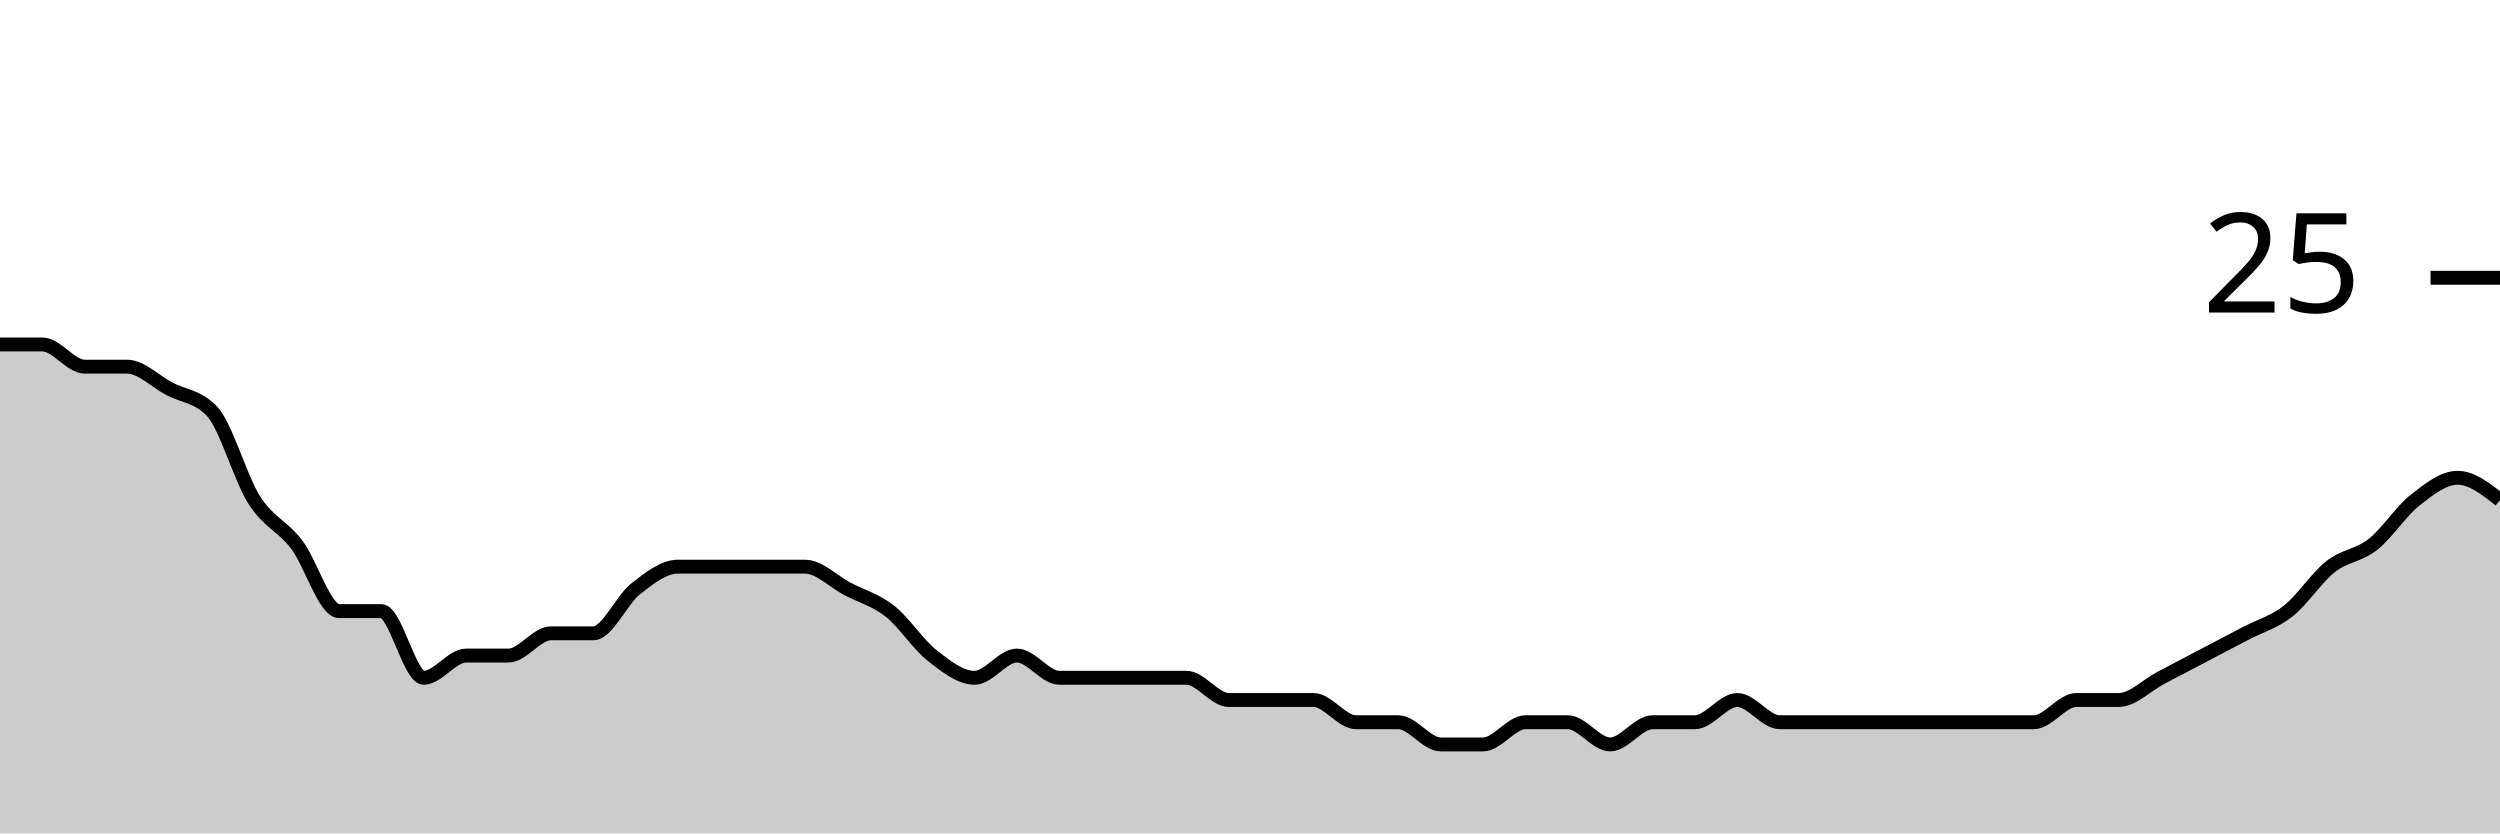
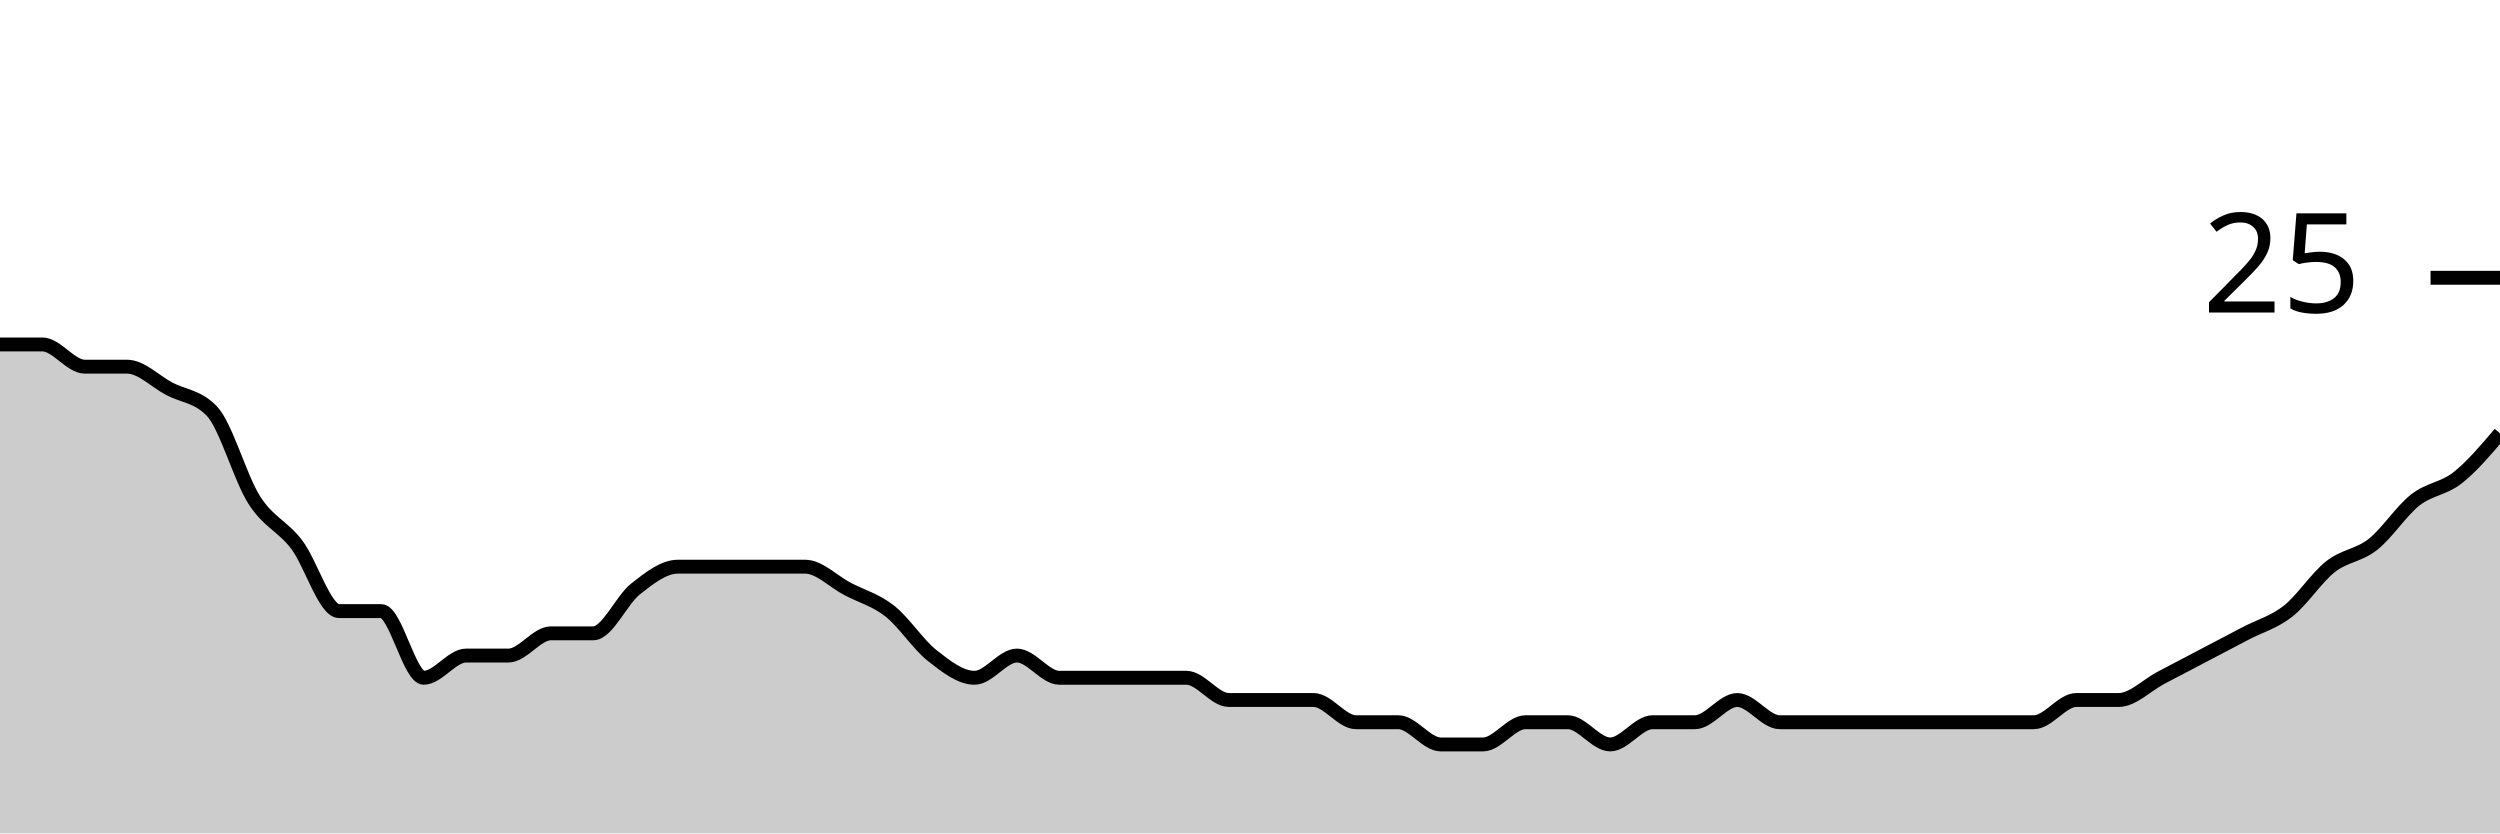
<svg xmlns="http://www.w3.org/2000/svg" viewBox="0 0 180 60">
  <g transform="translate(0,20)">
-     <path class="area" fill="rgba(0, 0, 0, 0.2)" d="M0,4.8C1.017,4.8,2.034,4.8,3.051,4.8C4.068,4.8,5.085,6.4,6.102,6.4C7.119,6.4,8.136,6.4,9.153,6.4C10.169,6.4,11.186,7.467,12.203,8C13.22,8.533,14.237,8.533,15.254,9.6C16.271,10.667,17.288,14.4,18.305,16C19.322,17.6,20.339,17.867,21.356,19.2C22.373,20.533,23.39,24,24.407,24C25.424,24,26.441,24,27.458,24C28.475,24,29.492,28.8,30.508,28.8C31.525,28.8,32.542,27.2,33.559,27.2C34.576,27.2,35.593,27.2,36.61,27.2C37.627,27.2,38.644,25.6,39.661,25.6C40.678,25.6,41.695,25.6,42.712,25.6C43.729,25.6,44.746,23.2,45.763,22.4C46.78,21.6,47.797,20.8,48.814,20.8C49.831,20.8,50.847,20.8,51.864,20.8C52.881,20.8,53.898,20.8,54.915,20.8C55.932,20.8,56.949,20.8,57.966,20.8C58.983,20.8,60,21.867,61.017,22.4C62.034,22.933,63.051,23.2,64.068,24C65.085,24.8,66.102,26.4,67.119,27.2C68.136,28,69.153,28.8,70.169,28.8C71.186,28.8,72.203,27.2,73.22,27.2C74.237,27.2,75.254,28.8,76.271,28.8C77.288,28.8,78.305,28.8,79.322,28.8C80.339,28.8,81.356,28.8,82.373,28.8C83.39,28.8,84.407,28.8,85.424,28.8C86.441,28.8,87.458,30.4,88.475,30.4C89.492,30.4,90.508,30.4,91.525,30.4C92.542,30.4,93.559,30.4,94.576,30.4C95.593,30.4,96.61,32,97.627,32C98.644,32,99.661,32,100.678,32C101.695,32,102.712,33.6,103.729,33.6C104.746,33.6,105.763,33.6,106.78,33.6C107.797,33.6,108.814,32,109.831,32C110.847,32,111.864,32,112.881,32C113.898,32,114.915,33.6,115.932,33.6C116.949,33.6,117.966,32,118.983,32C120,32,121.017,32,122.034,32C123.051,32,124.068,30.4,125.085,30.4C126.102,30.4,127.119,32,128.136,32C129.153,32,130.169,32,131.186,32C132.203,32,133.22,32,134.237,32C135.254,32,136.271,32,137.288,32C138.305,32,139.322,32,140.339,32C141.356,32,142.373,32,143.39,32C144.407,32,145.424,32,146.441,32C147.458,32,148.475,30.4,149.492,30.4C150.508,30.4,151.525,30.4,152.542,30.4C153.559,30.4,154.576,29.333,155.593,28.8C156.61,28.267,157.627,27.733,158.644,27.2C159.661,26.667,160.678,26.133,161.695,25.6C162.712,25.067,163.729,24.8,164.746,24C165.763,23.2,166.78,21.6,167.797,20.8C168.814,20,169.831,20,170.847,19.2C171.864,18.4,172.881,16.8,173.898,16C174.915,15.2,175.932,14.4,176.949,14.4C177.966,14.4,178.983,15.2,180,16L180,40C178.983,40,177.966,40,176.949,40C175.932,40,174.915,40,173.898,40C172.881,40,171.864,40,170.847,40C169.831,40,168.814,40,167.797,40C166.78,40,165.763,40,164.746,40C163.729,40,162.712,40,161.695,40C160.678,40,159.661,40,158.644,40C157.627,40,156.61,40,155.593,40C154.576,40,153.559,40,152.542,40C151.525,40,150.508,40,149.492,40C148.475,40,147.458,40,146.441,40C145.424,40,144.407,40,143.39,40C142.373,40,141.356,40,140.339,40C139.322,40,138.305,40,137.288,40C136.271,40,135.254,40,134.237,40C133.22,40,132.203,40,131.186,40C130.169,40,129.153,40,128.136,40C127.119,40,126.102,40,125.085,40C124.068,40,123.051,40,122.034,40C121.017,40,120,40,118.983,40C117.966,40,116.949,40,115.932,40C114.915,40,113.898,40,112.881,40C111.864,40,110.847,40,109.831,40C108.814,40,107.797,40,106.78,40C105.763,40,104.746,40,103.729,40C102.712,40,101.695,40,100.678,40C99.661,40,98.644,40,97.627,40C96.61,40,95.593,40,94.576,40C93.559,40,92.542,40,91.525,40C90.508,40,89.492,40,88.475,40C87.458,40,86.441,40,85.424,40C84.407,40,83.39,40,82.373,40C81.356,40,80.339,40,79.322,40C78.305,40,77.288,40,76.271,40C75.254,40,74.237,40,73.22,40C72.203,40,71.186,40,70.169,40C69.153,40,68.136,40,67.119,40C66.102,40,65.085,40,64.068,40C63.051,40,62.034,40,61.017,40C60,40,58.983,40,57.966,40C56.949,40,55.932,40,54.915,40C53.898,40,52.881,40,51.864,40C50.847,40,49.831,40,48.814,40C47.797,40,46.78,40,45.763,40C44.746,40,43.729,40,42.712,40C41.695,40,40.678,40,39.661,40C38.644,40,37.627,40,36.61,40C35.593,40,34.576,40,33.559,40C32.542,40,31.525,40,30.508,40C29.492,40,28.475,40,27.458,40C26.441,40,25.424,40,24.407,40C23.39,40,22.373,40,21.356,40C20.339,40,19.322,40,18.305,40C17.288,40,16.271,40,15.254,40C14.237,40,13.22,40,12.203,40C11.186,40,10.169,40,9.153,40C8.136,40,7.119,40,6.102,40C5.085,40,4.068,40,3.051,40C2.034,40,1.017,40,0,40Z" />
-     <path class="line" stroke="black" fill="none" d="M0,4.8C1.017,4.8,2.034,4.8,3.051,4.8C4.068,4.8,5.085,6.4,6.102,6.4C7.119,6.4,8.136,6.4,9.153,6.4C10.169,6.4,11.186,7.467,12.203,8C13.22,8.533,14.237,8.533,15.254,9.6C16.271,10.667,17.288,14.4,18.305,16C19.322,17.6,20.339,17.867,21.356,19.2C22.373,20.533,23.39,24,24.407,24C25.424,24,26.441,24,27.458,24C28.475,24,29.492,28.8,30.508,28.8C31.525,28.8,32.542,27.2,33.559,27.2C34.576,27.2,35.593,27.2,36.61,27.2C37.627,27.2,38.644,25.6,39.661,25.6C40.678,25.6,41.695,25.6,42.712,25.6C43.729,25.6,44.746,23.2,45.763,22.4C46.78,21.6,47.797,20.8,48.814,20.8C49.831,20.8,50.847,20.8,51.864,20.8C52.881,20.8,53.898,20.8,54.915,20.8C55.932,20.8,56.949,20.8,57.966,20.8C58.983,20.8,60,21.867,61.017,22.4C62.034,22.933,63.051,23.2,64.068,24C65.085,24.8,66.102,26.4,67.119,27.2C68.136,28,69.153,28.8,70.169,28.8C71.186,28.8,72.203,27.2,73.22,27.2C74.237,27.2,75.254,28.8,76.271,28.8C77.288,28.8,78.305,28.8,79.322,28.8C80.339,28.8,81.356,28.8,82.373,28.8C83.39,28.8,84.407,28.8,85.424,28.8C86.441,28.8,87.458,30.4,88.475,30.4C89.492,30.4,90.508,30.4,91.525,30.4C92.542,30.4,93.559,30.4,94.576,30.4C95.593,30.4,96.61,32,97.627,32C98.644,32,99.661,32,100.678,32C101.695,32,102.712,33.6,103.729,33.6C104.746,33.6,105.763,33.6,106.78,33.6C107.797,33.6,108.814,32,109.831,32C110.847,32,111.864,32,112.881,32C113.898,32,114.915,33.6,115.932,33.6C116.949,33.6,117.966,32,118.983,32C120,32,121.017,32,122.034,32C123.051,32,124.068,30.4,125.085,30.4C126.102,30.4,127.119,32,128.136,32C129.153,32,130.169,32,131.186,32C132.203,32,133.22,32,134.237,32C135.254,32,136.271,32,137.288,32C138.305,32,139.322,32,140.339,32C141.356,32,142.373,32,143.39,32C144.407,32,145.424,32,146.441,32C147.458,32,148.475,30.4,149.492,30.4C150.508,30.4,151.525,30.4,152.542,30.4C153.559,30.4,154.576,29.333,155.593,28.8C156.61,28.267,157.627,27.733,158.644,27.2C159.661,26.667,160.678,26.133,161.695,25.6C162.712,25.067,163.729,24.8,164.746,24C165.763,23.2,166.78,21.6,167.797,20.8C168.814,20,169.831,20,170.847,19.2C171.864,18.4,172.881,16.8,173.898,16C174.915,15.2,175.932,14.4,176.949,14.4C177.966,14.4,178.983,15.2,180,16" />
+     <path class="area" fill="rgba(0, 0, 0, 0.2)" d="M0,4.8C1.017,4.8,2.034,4.8,3.051,4.8C4.068,4.8,5.085,6.4,6.102,6.4C7.119,6.4,8.136,6.4,9.153,6.4C10.169,6.4,11.186,7.467,12.203,8C13.22,8.533,14.237,8.533,15.254,9.6C16.271,10.667,17.288,14.4,18.305,16C19.322,17.6,20.339,17.867,21.356,19.2C22.373,20.533,23.39,24,24.407,24C25.424,24,26.441,24,27.458,24C28.475,24,29.492,28.8,30.508,28.8C31.525,28.8,32.542,27.2,33.559,27.2C34.576,27.2,35.593,27.2,36.61,27.2C37.627,27.2,38.644,25.6,39.661,25.6C40.678,25.6,41.695,25.6,42.712,25.6C43.729,25.6,44.746,23.2,45.763,22.4C46.78,21.6,47.797,20.8,48.814,20.8C49.831,20.8,50.847,20.8,51.864,20.8C52.881,20.8,53.898,20.8,54.915,20.8C55.932,20.8,56.949,20.8,57.966,20.8C58.983,20.8,60,21.867,61.017,22.4C62.034,22.933,63.051,23.2,64.068,24C65.085,24.8,66.102,26.4,67.119,27.2C68.136,28,69.153,28.8,70.169,28.8C71.186,28.8,72.203,27.2,73.22,27.2C74.237,27.2,75.254,28.8,76.271,28.8C77.288,28.8,78.305,28.8,79.322,28.8C80.339,28.8,81.356,28.8,82.373,28.8C83.39,28.8,84.407,28.8,85.424,28.8C86.441,28.8,87.458,30.4,88.475,30.4C89.492,30.4,90.508,30.4,91.525,30.4C92.542,30.4,93.559,30.4,94.576,30.4C95.593,30.4,96.61,32,97.627,32C98.644,32,99.661,32,100.678,32C101.695,32,102.712,33.6,103.729,33.6C104.746,33.6,105.763,33.6,106.78,33.6C107.797,33.6,108.814,32,109.831,32C110.847,32,111.864,32,112.881,32C113.898,32,114.915,33.6,115.932,33.6C116.949,33.6,117.966,32,118.983,32C120,32,121.017,32,122.034,32C123.051,32,124.068,30.4,125.085,30.4C126.102,30.4,127.119,32,128.136,32C129.153,32,130.169,32,131.186,32C132.203,32,133.22,32,134.237,32C135.254,32,136.271,32,137.288,32C138.305,32,139.322,32,140.339,32C141.356,32,142.373,32,143.39,32C144.407,32,145.424,32,146.441,32C147.458,32,148.475,30.4,149.492,30.4C150.508,30.4,151.525,30.4,152.542,30.4C153.559,30.4,154.576,29.333,155.593,28.8C156.61,28.267,157.627,27.733,158.644,27.2C159.661,26.667,160.678,26.133,161.695,25.6C162.712,25.067,163.729,24.8,164.746,24C165.763,23.2,166.78,21.6,167.797,20.8C168.814,20,169.831,20,170.847,19.2C171.864,18.4,172.881,16.8,173.898,16C174.915,15.2,175.932,15.2,176.949,14.4C177.966,13.6,178.983,12.4,180,11.2L180,40C178.983,40,177.966,40,176.949,40C175.932,40,174.915,40,173.898,40C172.881,40,171.864,40,170.847,40C169.831,40,168.814,40,167.797,40C166.78,40,165.763,40,164.746,40C163.729,40,162.712,40,161.695,40C160.678,40,159.661,40,158.644,40C157.627,40,156.61,40,155.593,40C154.576,40,153.559,40,152.542,40C151.525,40,150.508,40,149.492,40C148.475,40,147.458,40,146.441,40C145.424,40,144.407,40,143.39,40C142.373,40,141.356,40,140.339,40C139.322,40,138.305,40,137.288,40C136.271,40,135.254,40,134.237,40C133.22,40,132.203,40,131.186,40C130.169,40,129.153,40,128.136,40C127.119,40,126.102,40,125.085,40C124.068,40,123.051,40,122.034,40C121.017,40,120,40,118.983,40C117.966,40,116.949,40,115.932,40C114.915,40,113.898,40,112.881,40C111.864,40,110.847,40,109.831,40C108.814,40,107.797,40,106.78,40C105.763,40,104.746,40,103.729,40C102.712,40,101.695,40,100.678,40C99.661,40,98.644,40,97.627,40C96.61,40,95.593,40,94.576,40C93.559,40,92.542,40,91.525,40C90.508,40,89.492,40,88.475,40C87.458,40,86.441,40,85.424,40C84.407,40,83.39,40,82.373,40C81.356,40,80.339,40,79.322,40C78.305,40,77.288,40,76.271,40C75.254,40,74.237,40,73.22,40C72.203,40,71.186,40,70.169,40C69.153,40,68.136,40,67.119,40C66.102,40,65.085,40,64.068,40C63.051,40,62.034,40,61.017,40C60,40,58.983,40,57.966,40C56.949,40,55.932,40,54.915,40C53.898,40,52.881,40,51.864,40C50.847,40,49.831,40,48.814,40C47.797,40,46.78,40,45.763,40C44.746,40,43.729,40,42.712,40C41.695,40,40.678,40,39.661,40C38.644,40,37.627,40,36.61,40C35.593,40,34.576,40,33.559,40C32.542,40,31.525,40,30.508,40C29.492,40,28.475,40,27.458,40C26.441,40,25.424,40,24.407,40C23.39,40,22.373,40,21.356,40C20.339,40,19.322,40,18.305,40C17.288,40,16.271,40,15.254,40C14.237,40,13.22,40,12.203,40C11.186,40,10.169,40,9.153,40C8.136,40,7.119,40,6.102,40C5.085,40,4.068,40,3.051,40C2.034,40,1.017,40,0,40Z" />
+     <path class="line" stroke="black" fill="none" d="M0,4.8C1.017,4.8,2.034,4.8,3.051,4.8C4.068,4.8,5.085,6.4,6.102,6.4C7.119,6.4,8.136,6.4,9.153,6.4C10.169,6.4,11.186,7.467,12.203,8C13.22,8.533,14.237,8.533,15.254,9.6C16.271,10.667,17.288,14.4,18.305,16C19.322,17.6,20.339,17.867,21.356,19.2C22.373,20.533,23.39,24,24.407,24C25.424,24,26.441,24,27.458,24C28.475,24,29.492,28.8,30.508,28.8C31.525,28.8,32.542,27.2,33.559,27.2C34.576,27.2,35.593,27.2,36.61,27.2C37.627,27.2,38.644,25.6,39.661,25.6C40.678,25.6,41.695,25.6,42.712,25.6C43.729,25.6,44.746,23.2,45.763,22.4C46.78,21.6,47.797,20.8,48.814,20.8C49.831,20.8,50.847,20.8,51.864,20.8C52.881,20.8,53.898,20.8,54.915,20.8C55.932,20.8,56.949,20.8,57.966,20.8C58.983,20.8,60,21.867,61.017,22.4C62.034,22.933,63.051,23.2,64.068,24C65.085,24.8,66.102,26.4,67.119,27.2C68.136,28,69.153,28.8,70.169,28.8C71.186,28.8,72.203,27.2,73.22,27.2C74.237,27.2,75.254,28.8,76.271,28.8C77.288,28.8,78.305,28.8,79.322,28.8C80.339,28.8,81.356,28.8,82.373,28.8C83.39,28.8,84.407,28.8,85.424,28.8C86.441,28.8,87.458,30.4,88.475,30.4C89.492,30.4,90.508,30.4,91.525,30.4C92.542,30.4,93.559,30.4,94.576,30.4C95.593,30.4,96.61,32,97.627,32C98.644,32,99.661,32,100.678,32C101.695,32,102.712,33.6,103.729,33.6C104.746,33.6,105.763,33.6,106.78,33.6C107.797,33.6,108.814,32,109.831,32C110.847,32,111.864,32,112.881,32C113.898,32,114.915,33.6,115.932,33.6C116.949,33.6,117.966,32,118.983,32C120,32,121.017,32,122.034,32C123.051,32,124.068,30.4,125.085,30.4C126.102,30.4,127.119,32,128.136,32C129.153,32,130.169,32,131.186,32C132.203,32,133.22,32,134.237,32C135.254,32,136.271,32,137.288,32C138.305,32,139.322,32,140.339,32C141.356,32,142.373,32,143.39,32C144.407,32,145.424,32,146.441,32C147.458,32,148.475,30.4,149.492,30.4C150.508,30.4,151.525,30.4,152.542,30.4C153.559,30.4,154.576,29.333,155.593,28.8C156.61,28.267,157.627,27.733,158.644,27.2C159.661,26.667,160.678,26.133,161.695,25.6C162.712,25.067,163.729,24.8,164.746,24C165.763,23.2,166.78,21.6,167.797,20.8C168.814,20,169.831,20,170.847,19.2C171.864,18.4,172.881,16.8,173.898,16C174.915,15.2,175.932,15.2,176.949,14.4C177.966,13.6,178.983,12.4,180,11.2" />
    <path class="axis-ceiling" stroke-width="1" stroke="black" fill="none" d="M175,0L180,0" />
    <text class="axis-ceiling-label" font-family="sans-serif" text-anchor="end" font-size="10px" x="170" y="2.5">25</text>
  </g>
</svg>
